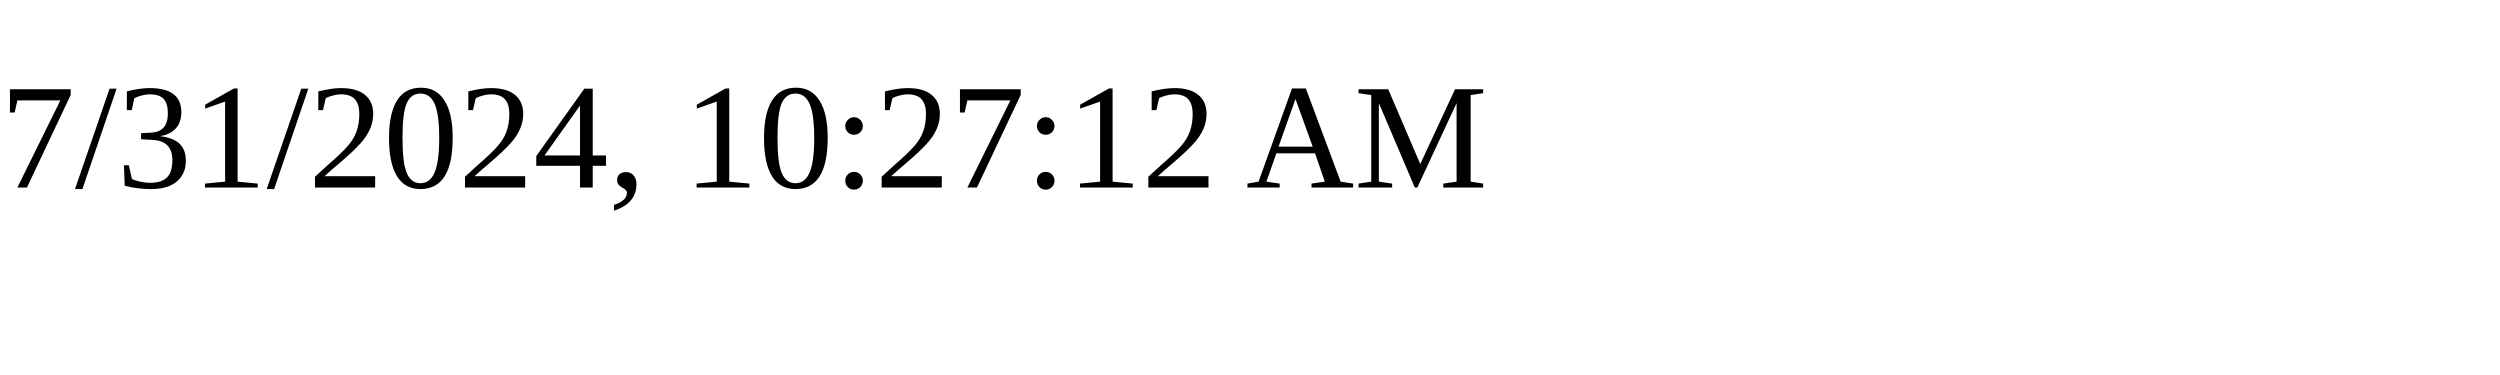
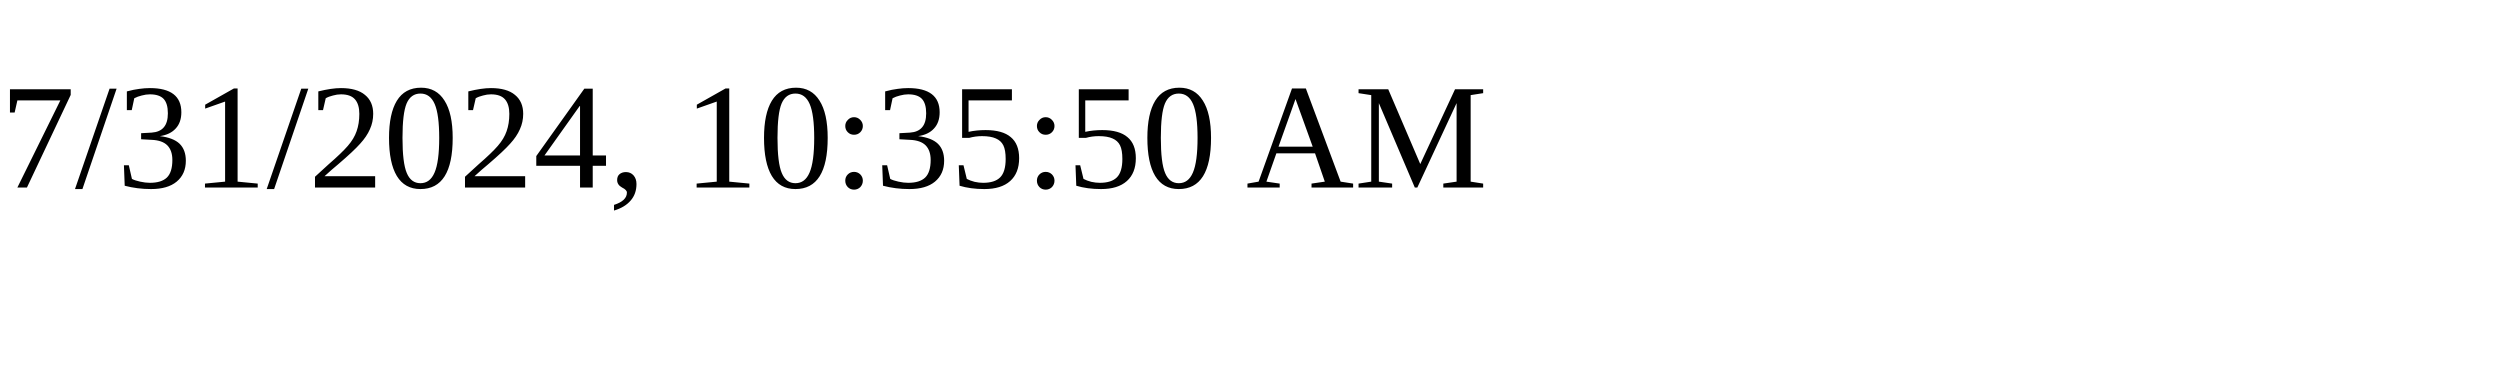
<svg xmlns="http://www.w3.org/2000/svg" height="30" width="200">
-   <text x="0" y="15">7/31/2024, 10:27:12 AM</text>
+   <text x="0" y="15">7/31/2024, 10:35:50 AM</text>
</svg>
